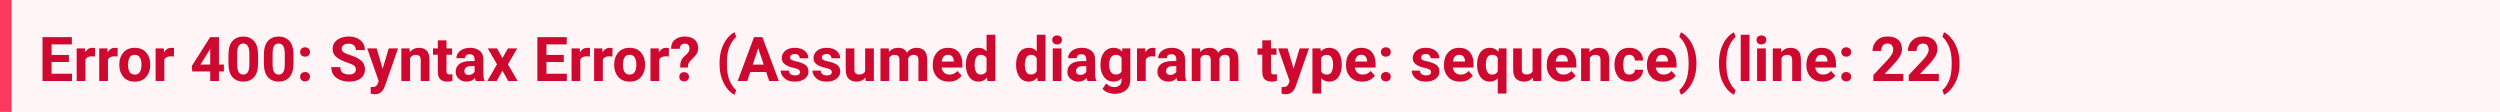
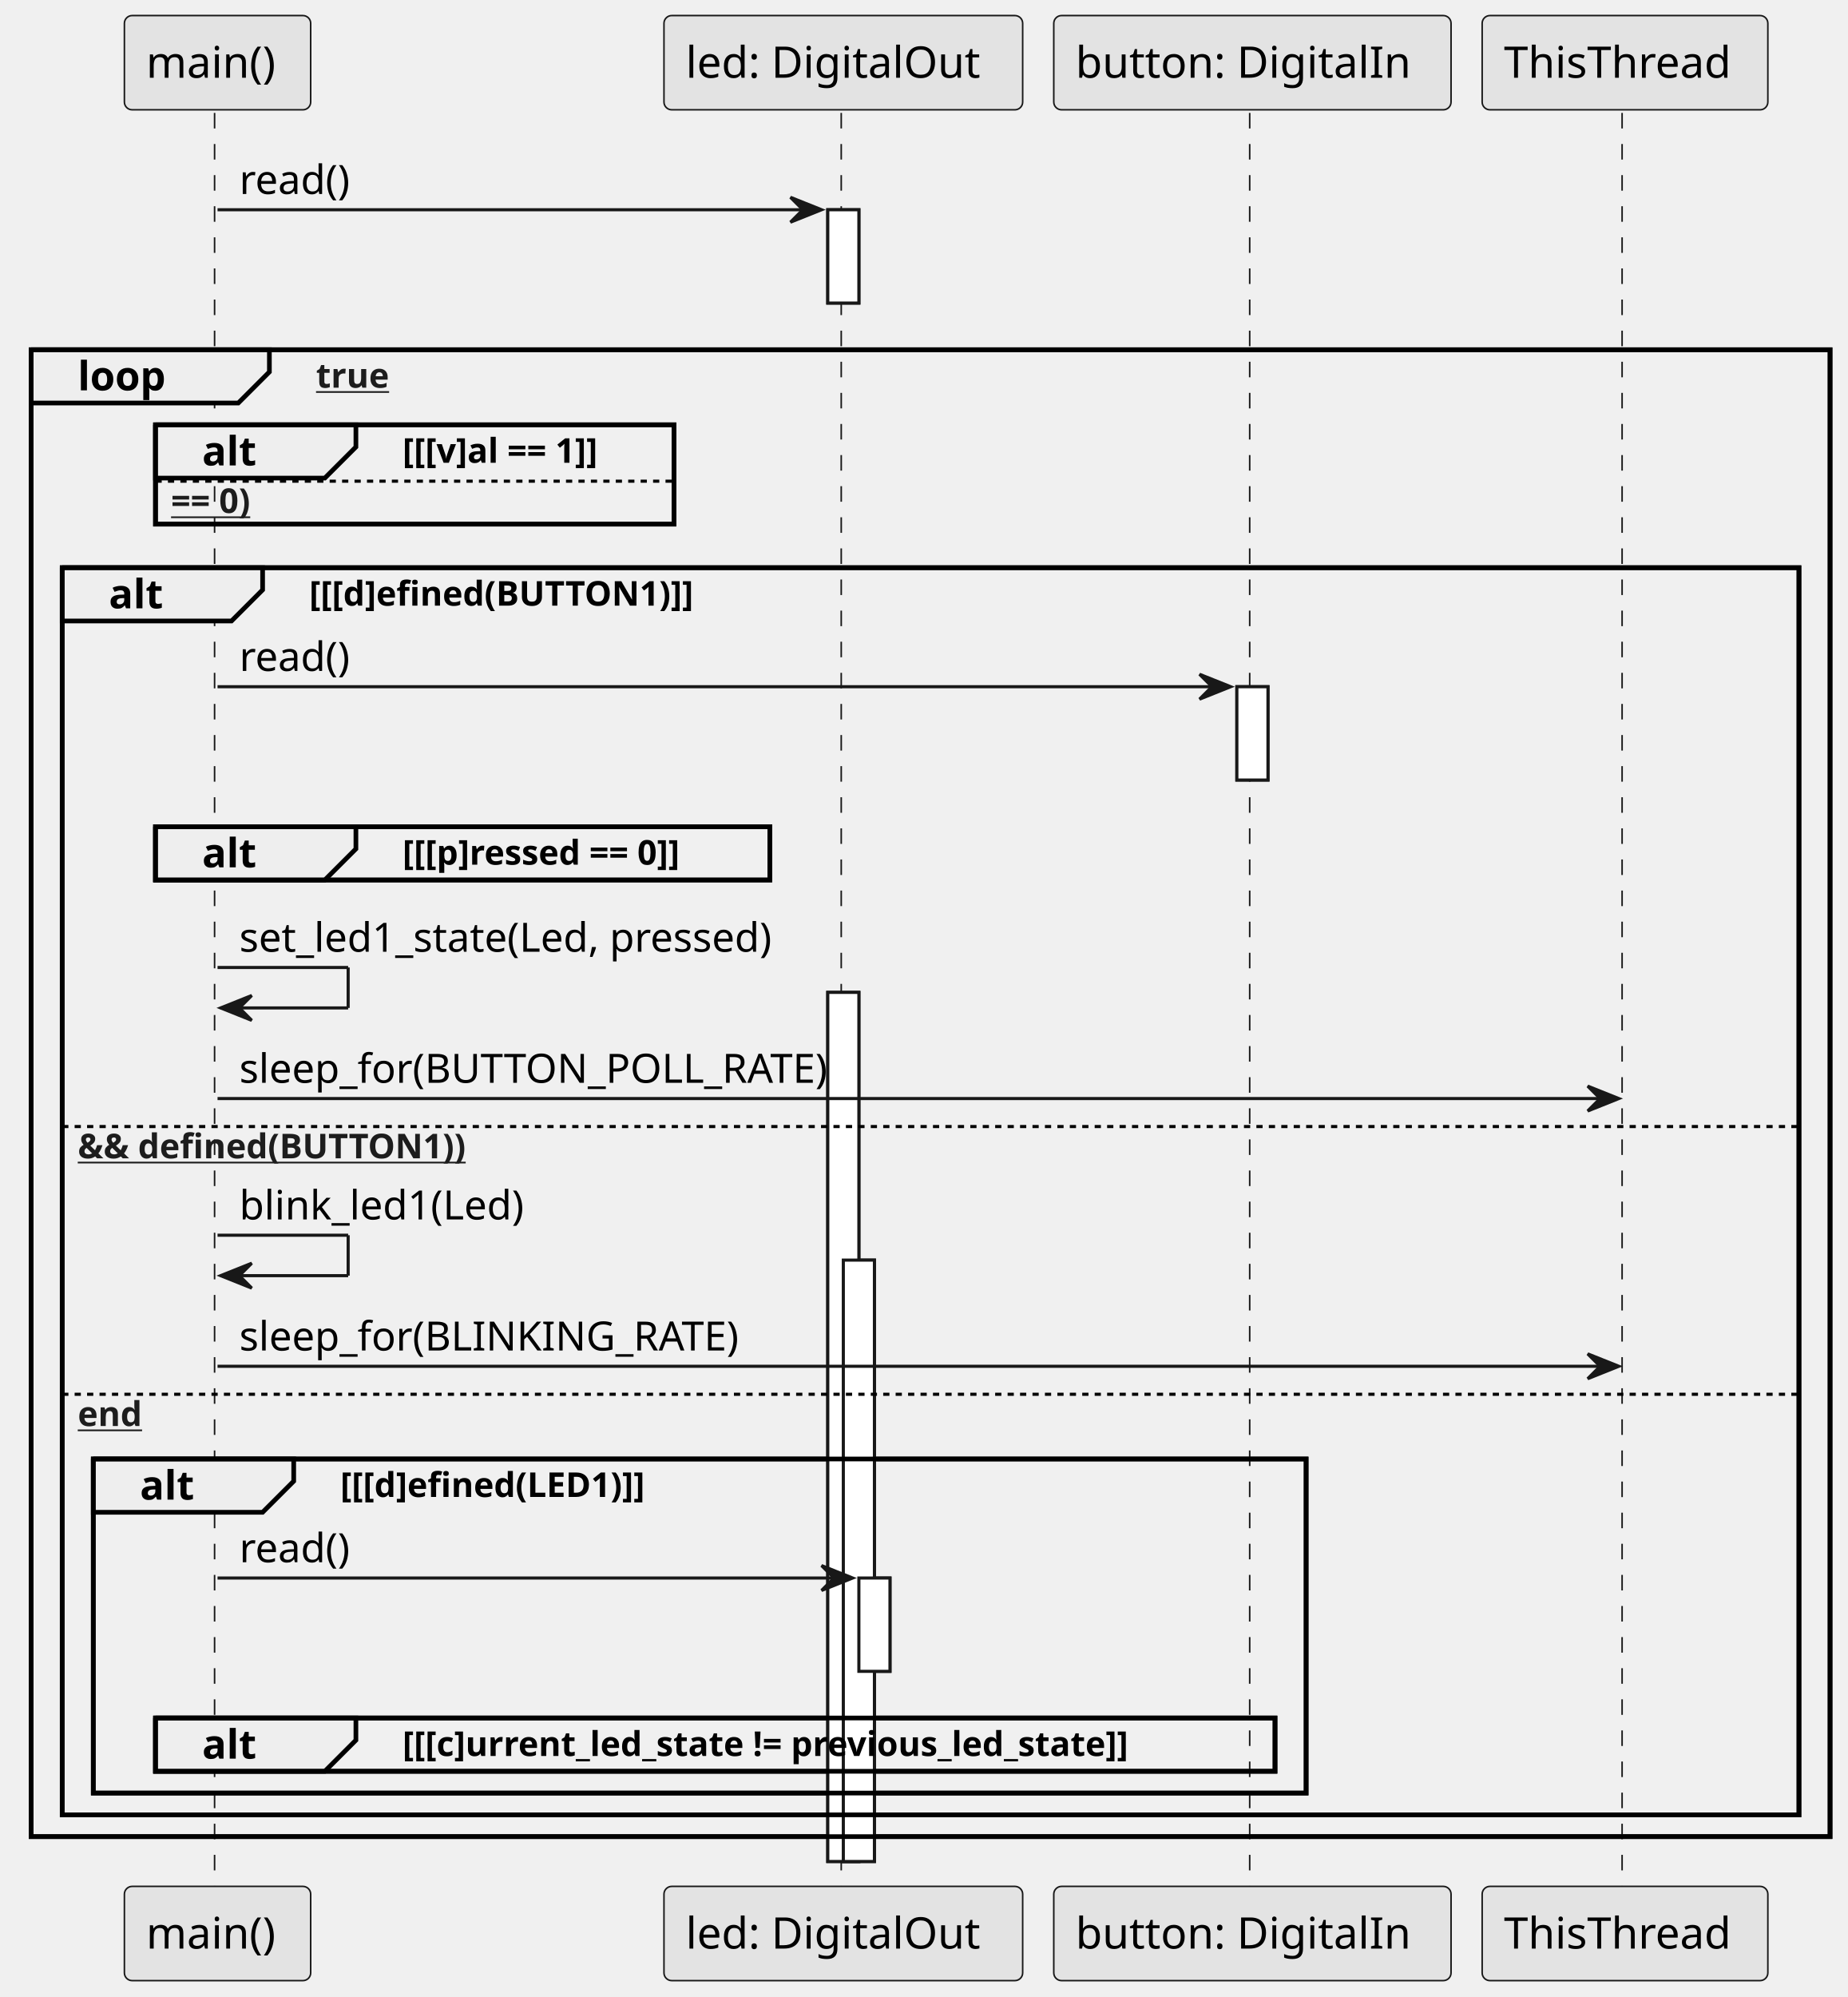
- <svg xmlns="http://www.w3.org/2000/svg" width="648" height="29" viewBox="0 0 648 29" version="1.1">
-   <rect fill="#fff5f7" width="648" height="29" />
-   <text id="text" xml:space="preserve" font-weight="bold" fill="#cd0930" font-family="BlinkMacSystemFont, -apple-system, 'Segoe UI', Roboto, Oxygen, Ubuntu, Cantarell, 'Fira Sans', 'Droid Sans', 'Helvetica Neue', 'Helvetica', Arial, sans-serif" font-size="16px" x="0" y="5" dy="0">
-     <tspan x="10" dy="16">Error 400: Syntax Error? (Assumed diagram type: sequence) (line: 22)</tspan>
-   </text>
-   <rect fill="#ff3860" width="3" height="29" />
+ <svg xmlns="http://www.w3.org/2000/svg" xmlns:xlink="http://www.w3.org/1999/xlink" contentStyleType="text/css" data-diagram-type="SEQUENCE" height="642px" preserveAspectRatio="none" style="width:594px;height:642px;background:#FFFFFF;" version="1.1" viewBox="0 0 594 642" width="594px" zoomAndPan="magnify">
+   <defs />
+   <g>
+     <g>
+       <rect fill="#FFFFFF" height="30" style="stroke:#181818;stroke-width:1;" width="10" x="266.176" y="67.43" />
+     </g>
+     <g>
+       <rect fill="#FFFFFF" height="279.406" style="stroke:#181818;stroke-width:1;" width="10" x="266.176" y="319.031" />
+     </g>
+     <g>
+       <rect fill="#FFFFFF" height="193.336" style="stroke:#181818;stroke-width:1;" width="10" x="271.176" y="405.102" />
+     </g>
+     <g>
+       <rect fill="#FFFFFF" height="30" style="stroke:#181818;stroke-width:1;" width="10" x="276.176" y="507.305" />
+     </g>
+     <g>
+       <rect fill="#FFFFFF" height="30" style="stroke:#181818;stroke-width:1;" width="10" x="397.722" y="220.766" />
+     </g>
+     <rect fill="none" height="478.008" style="stroke:#000000;stroke-width:1.5;" width="578.465" x="10" y="112.43" />
+     <rect fill="none" height="31.938" style="stroke:#000000;stroke-width:1.5;" width="166.717" x="50" y="136.562" />
+     <rect fill="none" height="400.938" style="stroke:#000000;stroke-width:1.5;" width="558.465" x="20" y="182.5" />
+     <rect fill="none" height="17.133" style="stroke:#000000;stroke-width:1.5;" width="197.542" x="50" y="265.766" />
+     <rect fill="none" height="107.398" style="stroke:#000000;stroke-width:1.5;" width="389.991" x="30" y="469.039" />
+     <rect fill="none" height="17.133" style="stroke:#000000;stroke-width:1.5;" width="359.991" x="50" y="552.305" />
+     <g class="participant-lifeline" data-entity-uid="part1" data-qualified-name="Main" id="part1-lifeline">
+       <g>
+         <rect fill="#000000" fill-opacity="0" height="571.141" width="8" x="65.952" y="36.297" />
+         <line style="stroke:#181818;stroke-width:0.5;stroke-dasharray:5,5;" x1="69" x2="69" y1="36.297" y2="607.438" />
+       </g>
+     </g>
+     <g class="participant-lifeline" data-entity-uid="part2" data-qualified-name="Led" id="part2-lifeline">
+       <g>
+         <rect fill="#000000" fill-opacity="0" height="571.141" width="8" x="267.176" y="36.297" />
+         <line style="stroke:#181818;stroke-width:0.5;stroke-dasharray:5,5;" x1="270.504" x2="270.504" y1="36.297" y2="607.438" />
+       </g>
+     </g>
+     <g class="participant-lifeline" data-entity-uid="part3" data-qualified-name="Button" id="part3-lifeline">
+       <g>
+         <rect fill="#000000" fill-opacity="0" height="571.141" width="8" x="398.722" y="36.297" />
+         <line style="stroke:#181818;stroke-width:0.5;stroke-dasharray:5,5;" x1="401.847" x2="401.847" y1="36.297" y2="607.438" />
+       </g>
+     </g>
+     <g class="participant-lifeline" data-entity-uid="part4" data-qualified-name="Thread" id="part4-lifeline">
+       <g>
+         <rect fill="#000000" fill-opacity="0" height="571.141" width="8" x="518.531" y="36.297" />
+         <line style="stroke:#181818;stroke-width:0.5;stroke-dasharray:5,5;" x1="521.597" x2="521.597" y1="36.297" y2="607.438" />
+       </g>
+     </g>
+     <g class="participant participant-head" data-entity-uid="part1" data-qualified-name="Main" id="part1-head">
+       <rect fill="#E3E3E3" height="30.297" rx="2.5" ry="2.5" style="stroke:#181818;stroke-width:0.5;" width="59.903" x="40" y="5" />
+       <text fill="#000000" font-family="sans-serif" font-size="14" lengthAdjust="spacing" textLength="45.903" x="47" y="24.995">main()</text>
+     </g>
+     <g class="participant participant-tail" data-entity-uid="part1" data-qualified-name="Main" id="part1-tail">
+       <rect fill="#E3E3E3" height="30.297" rx="2.5" ry="2.5" style="stroke:#181818;stroke-width:0.5;" width="59.903" x="40" y="606.438" />
+       <text fill="#000000" font-family="sans-serif" font-size="14" lengthAdjust="spacing" textLength="45.903" x="47" y="626.433">main()</text>
+     </g>
+     <g class="participant participant-head" data-entity-uid="part2" data-qualified-name="Led" id="part2-head">
+       <rect fill="#E3E3E3" height="30.297" rx="2.5" ry="2.5" style="stroke:#181818;stroke-width:0.5;" width="115.343" x="213.504" y="5" />
+       <text fill="#000000" font-family="sans-serif" font-size="14" lengthAdjust="spacing" textLength="101.343" x="220.504" y="24.995">led: DigitalOut</text>
+     </g>
+     <g class="participant participant-tail" data-entity-uid="part2" data-qualified-name="Led" id="part2-tail">
+       <rect fill="#E3E3E3" height="30.297" rx="2.5" ry="2.5" style="stroke:#181818;stroke-width:0.5;" width="115.343" x="213.504" y="606.438" />
+       <text fill="#000000" font-family="sans-serif" font-size="14" lengthAdjust="spacing" textLength="101.343" x="220.504" y="626.433">led: DigitalOut</text>
+     </g>
+     <g class="participant participant-head" data-entity-uid="part3" data-qualified-name="Button" id="part3-head">
+       <rect fill="#E3E3E3" height="30.297" rx="2.5" ry="2.5" style="stroke:#181818;stroke-width:0.5;" width="127.75" x="338.847" y="5" />
+       <text fill="#000000" font-family="sans-serif" font-size="14" lengthAdjust="spacing" textLength="113.75" x="345.847" y="24.995">button: DigitalIn</text>
+     </g>
+     <g class="participant participant-tail" data-entity-uid="part3" data-qualified-name="Button" id="part3-tail">
+       <rect fill="#E3E3E3" height="30.297" rx="2.5" ry="2.5" style="stroke:#181818;stroke-width:0.5;" width="127.75" x="338.847" y="606.438" />
+       <text fill="#000000" font-family="sans-serif" font-size="14" lengthAdjust="spacing" textLength="113.75" x="345.847" y="626.433">button: DigitalIn</text>
+     </g>
+     <g class="participant participant-head" data-entity-uid="part4" data-qualified-name="Thread" id="part4-head">
+       <rect fill="#E3E3E3" height="30.297" rx="2.5" ry="2.5" style="stroke:#181818;stroke-width:0.5;" width="91.868" x="476.597" y="5" />
+       <text fill="#000000" font-family="sans-serif" font-size="14" lengthAdjust="spacing" textLength="77.868" x="483.597" y="24.995">ThisThread</text>
+     </g>
+     <g class="participant participant-tail" data-entity-uid="part4" data-qualified-name="Thread" id="part4-tail">
+       <rect fill="#E3E3E3" height="30.297" rx="2.5" ry="2.5" style="stroke:#181818;stroke-width:0.5;" width="91.868" x="476.597" y="606.438" />
+       <text fill="#000000" font-family="sans-serif" font-size="14" lengthAdjust="spacing" textLength="77.868" x="483.597" y="626.433">ThisThread</text>
+     </g>
+     <g>
+       <rect fill="#FFFFFF" height="30" style="stroke:#181818;stroke-width:1;" width="10" x="266.176" y="67.43" />
+     </g>
+     <g>
+       <rect fill="#FFFFFF" height="279.406" style="stroke:#181818;stroke-width:1;" width="10" x="266.176" y="319.031" />
+     </g>
+     <g>
+       <rect fill="#FFFFFF" height="193.336" style="stroke:#181818;stroke-width:1;" width="10" x="271.176" y="405.102" />
+     </g>
+     <g>
+       <rect fill="#FFFFFF" height="30" style="stroke:#181818;stroke-width:1;" width="10" x="276.176" y="507.305" />
+     </g>
+     <g>
+       <rect fill="#FFFFFF" height="30" style="stroke:#181818;stroke-width:1;" width="10" x="397.722" y="220.766" />
+     </g>
+     <g class="message" data-entity-1="part1" data-entity-2="part2" id="msg1">
+       <polygon fill="#181818" points="254.176,63.43,264.176,67.43,254.176,71.43,258.176,67.43" style="stroke:#181818;stroke-width:1;" />
+       <line style="stroke:#181818;stroke-width:1;" x1="69.952" x2="260.176" y1="67.43" y2="67.43" />
+       <text fill="#000000" font-family="sans-serif" font-size="13" lengthAdjust="spacing" textLength="39.705" x="76.952" y="62.364">read()</text>
+     </g>
+     <path d="M10,112.43 L86.624,112.43 L86.624,119.562 L76.624,129.562 L10,129.562 L10,112.43" fill="#EEEEEE" style="stroke:#000000;stroke-width:1.5;" />
+     <rect fill="none" height="478.008" style="stroke:#000000;stroke-width:1.5;" width="578.465" x="10" y="112.43" />
+     <text fill="#000000" font-family="sans-serif" font-size="13" font-weight="bold" lengthAdjust="spacing" textLength="31.624" x="25" y="125.497">loop</text>
+     <a href="true" target="_top" title="true" xlink:actuate="onRequest" xlink:href="true" xlink:show="new" xlink:title="true" xlink:type="simple">
+       <text fill="#1D1D1D" font-family="sans-serif" font-size="11" font-weight="bold" lengthAdjust="spacing" text-decoration="underline" textLength="25.975" x="101.624" y="124.64">true</text>
+     </a>
+     <path d="M50,136.562 L114.443,136.562 L114.443,143.695 L104.443,153.695 L50,153.695 L50,136.562" fill="#EEEEEE" style="stroke:#000000;stroke-width:1.5;" />
+     <rect fill="none" height="31.938" style="stroke:#000000;stroke-width:1.5;" width="166.717" x="50" y="136.562" />
+     <text fill="#000000" font-family="sans-serif" font-size="13" font-weight="bold" lengthAdjust="spacing" textLength="19.443" x="65" y="149.629">alt</text>
+     <text fill="#000000" font-family="sans-serif" font-size="11" font-weight="bold" lengthAdjust="spacing" textLength="82.274" x="129.443" y="148.773">[[[v]al == 1]]</text>
+     <line style="stroke:#000000;stroke-width:1;stroke-dasharray:2,2;" x1="50" x2="216.717" y1="154.695" y2="154.695" />
+     <a href="(val" target="_top" title="(val" xlink:actuate="onRequest" xlink:href="(val" xlink:show="new" xlink:title="(val" xlink:type="simple">
+       <text fill="#1D1D1D" font-family="sans-serif" font-size="11" font-weight="bold" lengthAdjust="spacing" text-decoration="underline" textLength="34.944" x="55" y="164.906">== 0)</text>
+     </a>
+     <path d="M20,182.5 L84.443,182.5 L84.443,189.633 L74.443,199.633 L20,199.633 L20,182.5" fill="#EEEEEE" style="stroke:#000000;stroke-width:1.5;" />
+     <rect fill="none" height="400.938" style="stroke:#000000;stroke-width:1.5;" width="558.465" x="20" y="182.5" />
+     <text fill="#000000" font-family="sans-serif" font-size="13" font-weight="bold" lengthAdjust="spacing" textLength="19.443" x="35" y="195.567">alt</text>
+     <text fill="#000000" font-family="sans-serif" font-size="11" font-weight="bold" lengthAdjust="spacing" textLength="145.809" x="99.443" y="194.71">[[[d]efined(BUTTON1)]]</text>
+     <g class="message" data-entity-1="part1" data-entity-2="part3" id="msg2">
+       <polygon fill="#181818" points="385.722,216.766,395.722,220.766,385.722,224.766,389.722,220.766" style="stroke:#181818;stroke-width:1;" />
+       <line style="stroke:#181818;stroke-width:1;" x1="69.952" x2="391.722" y1="220.766" y2="220.766" />
+       <text fill="#000000" font-family="sans-serif" font-size="13" lengthAdjust="spacing" textLength="39.705" x="76.952" y="215.7">read()</text>
+     </g>
+     <path d="M50,265.766 L114.443,265.766 L114.443,272.898 L104.443,282.898 L50,282.898 L50,265.766" fill="#EEEEEE" style="stroke:#000000;stroke-width:1.5;" />
+     <rect fill="none" height="17.133" style="stroke:#000000;stroke-width:1.5;" width="197.542" x="50" y="265.766" />
+     <text fill="#000000" font-family="sans-serif" font-size="13" font-weight="bold" lengthAdjust="spacing" textLength="19.443" x="65" y="278.832">alt</text>
+     <text fill="#000000" font-family="sans-serif" font-size="11" font-weight="bold" lengthAdjust="spacing" textLength="113.099" x="129.443" y="277.976">[[[p]ressed == 0]]</text>
+     <g class="message" data-entity-1="part1" data-entity-2="part1" id="msg3">
+       <line style="stroke:#181818;stroke-width:1;" x1="69.952" x2="111.952" y1="311.031" y2="311.031" />
+       <line style="stroke:#181818;stroke-width:1;" x1="111.952" x2="111.952" y1="311.031" y2="324.031" />
+       <line style="stroke:#181818;stroke-width:1;" x1="70.952" x2="111.952" y1="324.031" y2="324.031" />
+       <polygon fill="#181818" points="80.952,320.031,70.952,324.031,80.952,328.031,76.952,324.031" style="stroke:#181818;stroke-width:1;" />
+       <text fill="#000000" font-family="sans-serif" font-size="13" lengthAdjust="spacing" textLength="187.224" x="76.952" y="305.965">set_led1_state(Led, pressed)</text>
+     </g>
+     <g class="message" data-entity-1="part1" data-entity-2="part4" id="msg4">
+       <polygon fill="#181818" points="510.531,349.164,520.531,353.164,510.531,357.164,514.531,353.164" style="stroke:#181818;stroke-width:1;" />
+       <line style="stroke:#181818;stroke-width:1;" x1="69.952" x2="516.531" y1="353.164" y2="353.164" />
+       <text fill="#000000" font-family="sans-serif" font-size="13" lengthAdjust="spacing" textLength="203.061" x="76.952" y="348.098">sleep_for(BUTTON_POLL_RATE)</text>
+     </g>
+     <line style="stroke:#000000;stroke-width:1;stroke-dasharray:2,2;" x1="20" x2="578.465" y1="362.164" y2="362.164" />
+     <a href="(defined(LED1)" target="_top" title="(defined(LED1)" xlink:actuate="onRequest" xlink:href="(defined(LED1)" xlink:show="new" xlink:title="(defined(LED1)" xlink:type="simple">
+       <text fill="#1D1D1D" font-family="sans-serif" font-size="11" font-weight="bold" lengthAdjust="spacing" text-decoration="underline" textLength="143.688" x="25" y="372.375">&amp;&amp; defined(BUTTON1))</text>
+     </a>
+     <g class="message" data-entity-1="part1" data-entity-2="part1" id="msg5">
+       <line style="stroke:#181818;stroke-width:1;" x1="69.952" x2="111.952" y1="397.102" y2="397.102" />
+       <line style="stroke:#181818;stroke-width:1;" x1="111.952" x2="111.952" y1="397.102" y2="410.102" />
+       <line style="stroke:#181818;stroke-width:1;" x1="70.952" x2="111.952" y1="410.102" y2="410.102" />
+       <polygon fill="#181818" points="80.952,406.102,70.952,410.102,80.952,414.102,76.952,410.102" style="stroke:#181818;stroke-width:1;" />
+       <text fill="#000000" font-family="sans-serif" font-size="13" lengthAdjust="spacing" textLength="99.512" x="76.952" y="392.036">blink_led1(Led)</text>
+     </g>
+     <g class="message" data-entity-1="part1" data-entity-2="part4" id="msg6">
+       <polygon fill="#181818" points="510.531,435.234,520.531,439.234,510.531,443.234,514.531,439.234" style="stroke:#181818;stroke-width:1;" />
+       <line style="stroke:#181818;stroke-width:1;" x1="69.952" x2="516.531" y1="439.234" y2="439.234" />
+       <text fill="#000000" font-family="sans-serif" font-size="13" lengthAdjust="spacing" textLength="171.609" x="76.952" y="434.168">sleep_for(BLINKING_RATE)</text>
+     </g>
+     <line style="stroke:#000000;stroke-width:1;stroke-dasharray:2,2;" x1="20" x2="578.465" y1="448.234" y2="448.234" />
+     <a href="end" target="_top" title="end" xlink:actuate="onRequest" xlink:href="end" xlink:show="new" xlink:title="end" xlink:type="simple">
+       <text fill="#1D1D1D" font-family="sans-serif" font-size="11" font-weight="bold" lengthAdjust="spacing" text-decoration="underline" textLength="23.166" x="25" y="458.445">end</text>
+     </a>
+     <path d="M30,469.039 L94.443,469.039 L94.443,476.172 L84.443,486.172 L30,486.172 L30,469.039" fill="#EEEEEE" style="stroke:#000000;stroke-width:1.5;" />
+     <rect fill="none" height="107.398" style="stroke:#000000;stroke-width:1.5;" width="389.991" x="30" y="469.039" />
+     <text fill="#000000" font-family="sans-serif" font-size="13" font-weight="bold" lengthAdjust="spacing" textLength="19.443" x="45" y="482.106">alt</text>
+     <text fill="#000000" font-family="sans-serif" font-size="11" font-weight="bold" lengthAdjust="spacing" textLength="118.583" x="109.443" y="481.25">[[[d]efined(LED1)]]</text>
+     <g class="message" data-entity-1="part1" data-entity-2="part2" id="msg7">
+       <polygon fill="#181818" points="264.176,503.305,274.176,507.305,264.176,511.305,268.176,507.305" style="stroke:#181818;stroke-width:1;" />
+       <line style="stroke:#181818;stroke-width:1;" x1="69.952" x2="270.176" y1="507.305" y2="507.305" />
+       <text fill="#000000" font-family="sans-serif" font-size="13" lengthAdjust="spacing" textLength="39.705" x="76.952" y="502.239">read()</text>
+     </g>
+     <path d="M50,552.305 L114.443,552.305 L114.443,559.438 L104.443,569.438 L50,569.438 L50,552.305" fill="#EEEEEE" style="stroke:#000000;stroke-width:1.5;" />
+     <rect fill="none" height="17.133" style="stroke:#000000;stroke-width:1.5;" width="359.991" x="50" y="552.305" />
+     <text fill="#000000" font-family="sans-serif" font-size="13" font-weight="bold" lengthAdjust="spacing" textLength="19.443" x="65" y="565.372">alt</text>
+     <text fill="#000000" font-family="sans-serif" font-size="11" font-weight="bold" lengthAdjust="spacing" textLength="275.548" x="129.443" y="564.515">[[[c]urrent_led_state != previous_led_state]]</text>
+   </g>
</svg>
